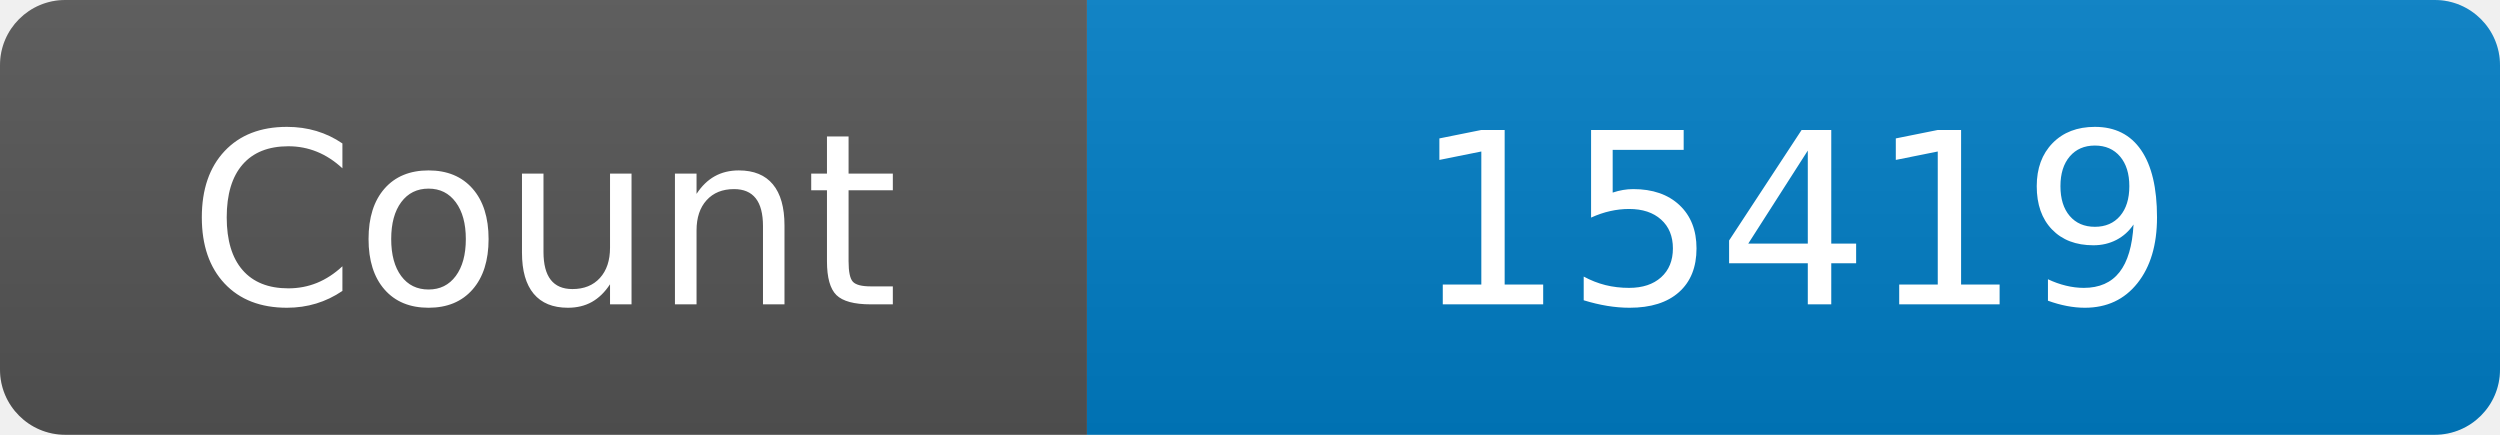
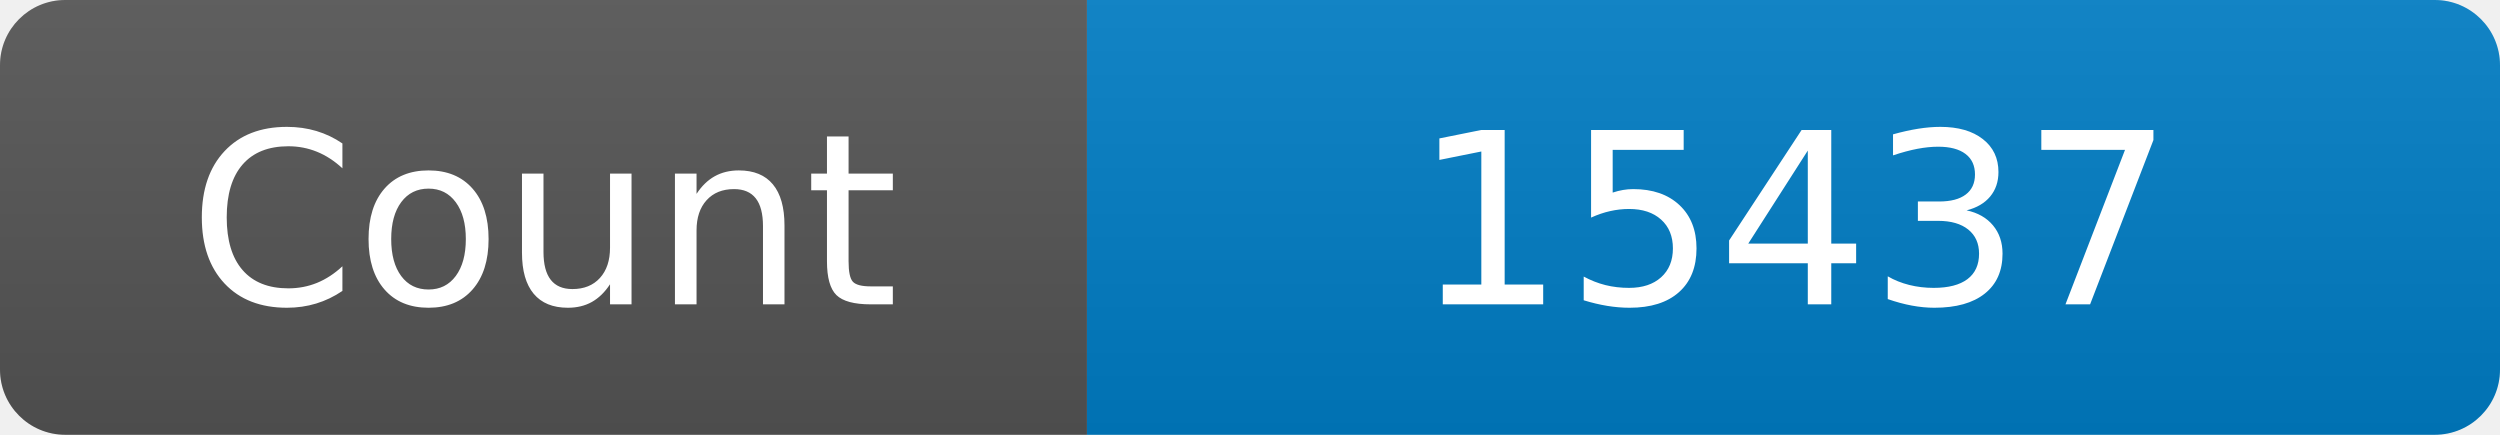
<svg xmlns="http://www.w3.org/2000/svg" width="115" height="20" role="img" aria-label="Maintained?: yes">
  <linearGradient id="s" x2="0" y2="100%">
    <stop offset="0" stop-color="#bbb" stop-opacity=".1" />
    <stop offset="1" stop-opacity=".1" />
  </linearGradient>
  <clipPath id="r">
    <rect width="115" height="20" rx="3" fill="#fff" />
  </clipPath>
  <g clip-path="url(#r)">
    <rect width="50" height="20" fill="#555" />
    <rect x="50" width="160" height="20" fill="#007ec6" />
    <rect width="115" height="20" fill="url(#s)" />
  </g>
  <g fill="#fff" text-anchor="middle" font-family="Verdana,Geneva,DejaVu Sans,sans-serif" font-size="110">
    <text x="250" y="140" transform="scale(.1)" fill="#fff">Count</text>
-     <text x="825" y="140" transform="scale(.1)" fill="#fff">15419</text>
+     <text x="825" y="140" transform="scale(.1)" fill="#fff">15437</text>
  </g>
</svg>
